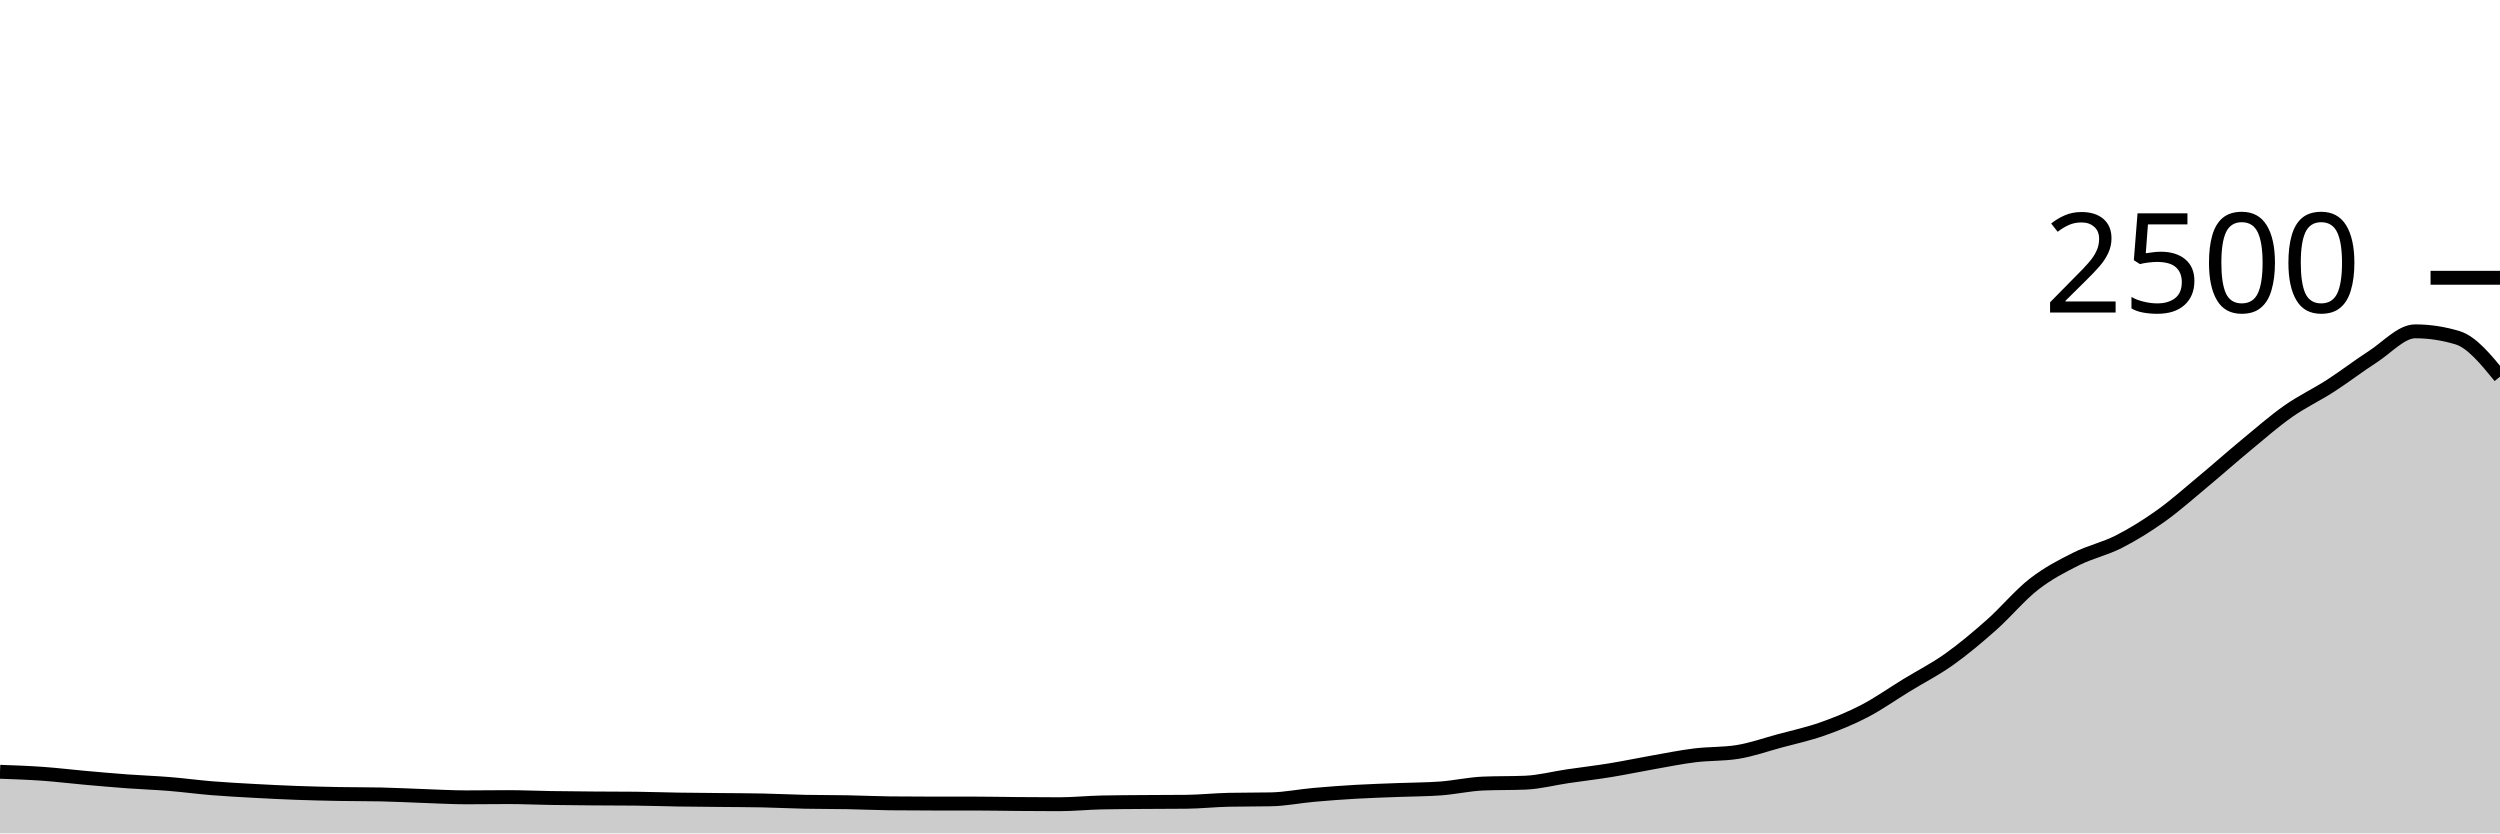
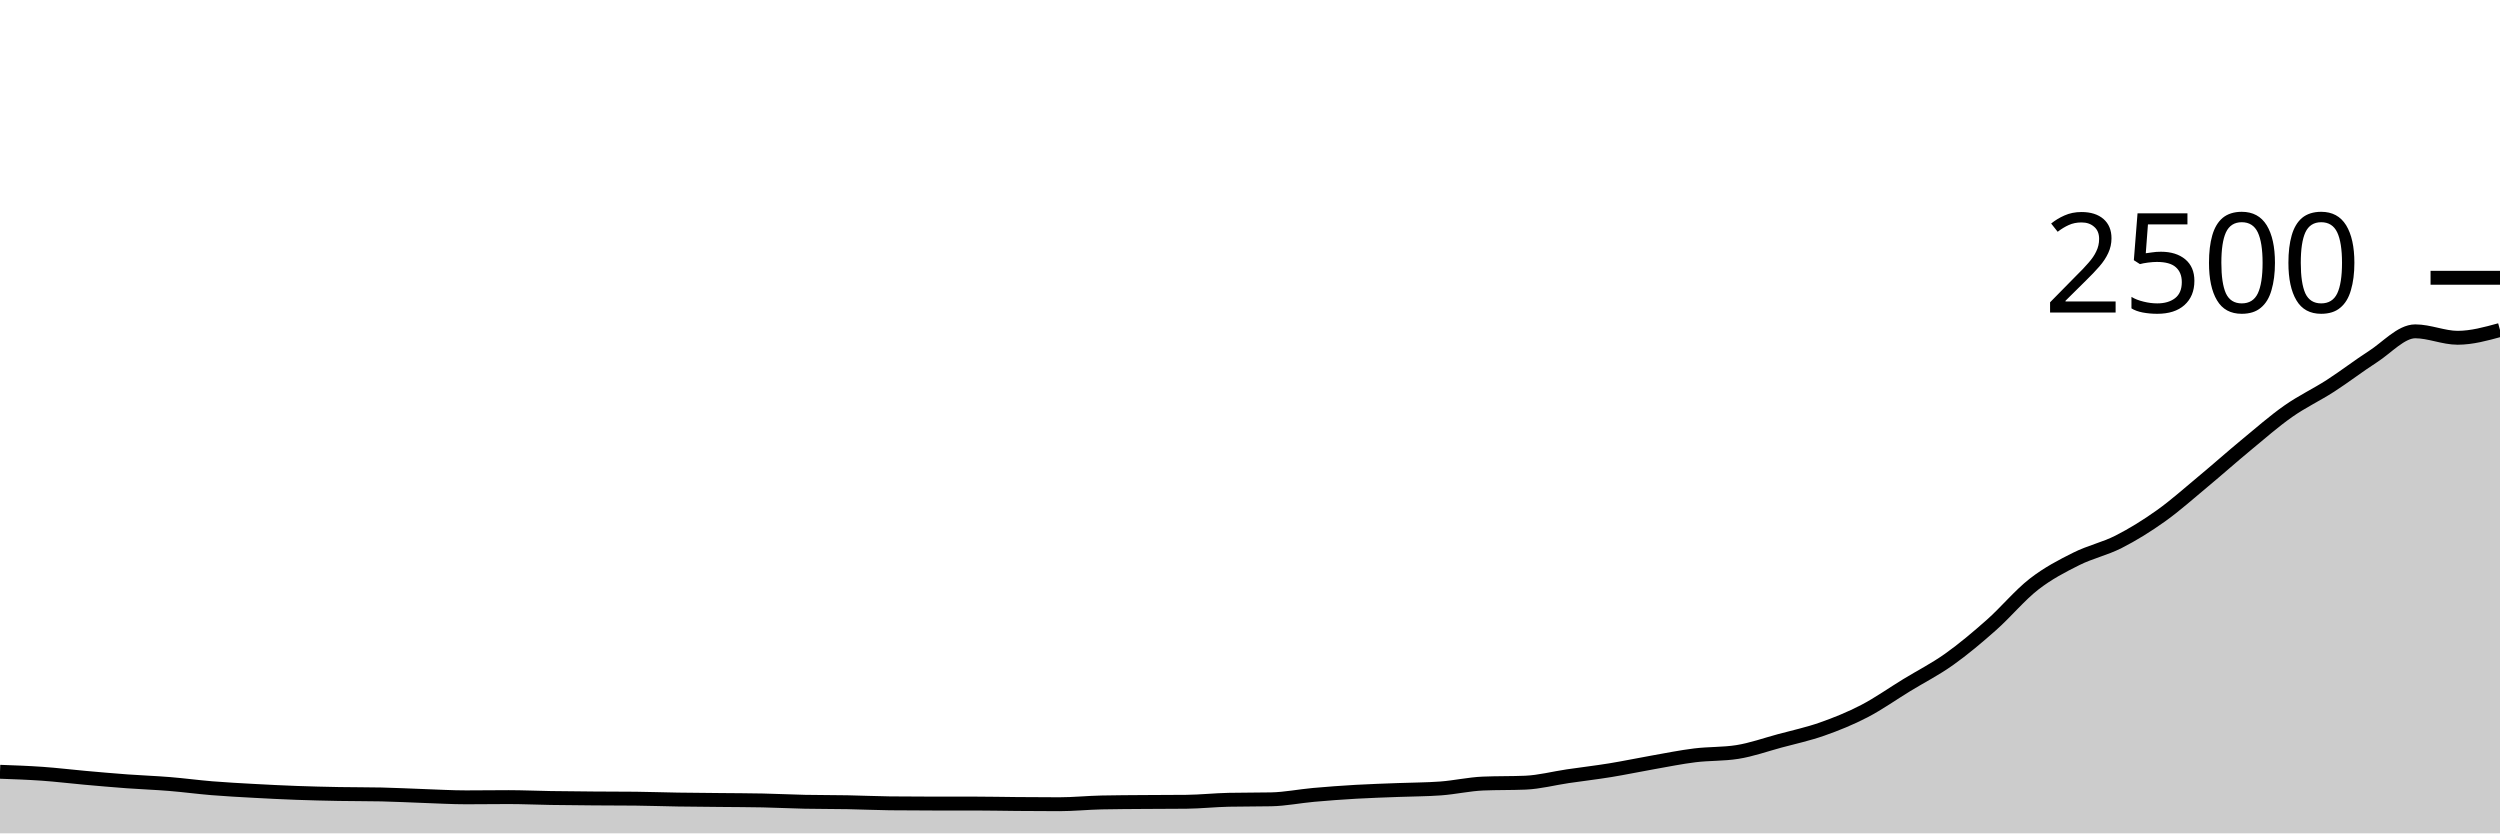
<svg xmlns="http://www.w3.org/2000/svg" viewBox="0 0 180 60">
  <g transform="translate(0,20)">
-     <path class="area" fill="rgba(0, 0, 0, 0.2)" d="M0,35.568C1.017,35.604,2.034,35.64,3.051,35.712C4.068,35.784,5.085,35.909,6.102,36C7.119,36.091,8.136,36.181,9.153,36.256C10.169,36.331,11.186,36.365,12.203,36.448C13.22,36.531,14.237,36.669,15.254,36.752C16.271,36.835,17.288,36.888,18.305,36.944C19.322,37,20.339,37.051,21.356,37.088C22.373,37.125,23.39,37.149,24.407,37.168C25.424,37.187,26.441,37.179,27.458,37.2C28.475,37.221,29.492,37.277,30.508,37.312C31.525,37.347,32.542,37.408,33.559,37.408C34.576,37.408,35.593,37.392,36.61,37.392C37.627,37.392,38.644,37.44,39.661,37.456C40.678,37.472,41.695,37.48,42.712,37.488C43.729,37.496,44.746,37.493,45.763,37.504C46.78,37.515,47.797,37.552,48.814,37.568C49.831,37.584,50.847,37.589,51.864,37.6C52.881,37.611,53.898,37.611,54.915,37.632C55.932,37.653,56.949,37.707,57.966,37.728C58.983,37.749,60,37.741,61.017,37.76C62.034,37.779,63.051,37.829,64.068,37.84C65.085,37.851,66.102,37.856,67.119,37.856C68.136,37.856,69.153,37.856,70.169,37.856C71.186,37.856,72.203,37.88,73.22,37.888C74.237,37.896,75.254,37.904,76.271,37.904C77.288,37.904,78.305,37.797,79.322,37.776C80.339,37.755,81.356,37.752,82.373,37.744C83.39,37.736,84.407,37.739,85.424,37.728C86.441,37.717,87.458,37.605,88.475,37.584C89.492,37.563,90.508,37.573,91.525,37.552C92.542,37.531,93.559,37.323,94.576,37.232C95.593,37.141,96.61,37.067,97.627,37.008C98.644,36.949,99.661,36.92,100.678,36.88C101.695,36.84,102.712,36.843,103.729,36.768C104.746,36.693,105.763,36.459,106.78,36.416C107.797,36.373,108.814,36.395,109.831,36.352C110.847,36.309,111.864,36.037,112.881,35.888C113.898,35.739,114.915,35.621,115.932,35.456C116.949,35.291,117.966,35.075,118.983,34.896C120,34.717,121.017,34.509,122.034,34.384C123.051,34.259,124.068,34.304,125.085,34.144C126.102,33.984,127.119,33.619,128.136,33.344C129.153,33.069,130.169,32.853,131.186,32.496C132.203,32.139,133.22,31.728,134.237,31.2C135.254,30.672,136.271,29.949,137.288,29.328C138.305,28.707,139.322,28.195,140.339,27.472C141.356,26.749,142.373,25.893,143.39,24.992C144.407,24.091,145.424,22.856,146.441,22.064C147.458,21.272,148.475,20.749,149.492,20.24C150.508,19.731,151.525,19.525,152.542,19.008C153.559,18.491,154.576,17.861,155.593,17.136C156.61,16.411,157.627,15.501,158.644,14.656C159.661,13.811,160.678,12.904,161.695,12.064C162.712,11.224,163.729,10.331,164.746,9.616C165.763,8.901,166.78,8.432,167.797,7.776C168.814,7.12,169.831,6.333,170.847,5.68C171.864,5.027,172.881,3.856,173.898,3.856C174.915,3.856,175.932,4.011,176.949,4.32C177.966,4.629,178.983,5.875,180,7.12L180,40C178.983,40,177.966,40,176.949,40C175.932,40,174.915,40,173.898,40C172.881,40,171.864,40,170.847,40C169.831,40,168.814,40,167.797,40C166.78,40,165.763,40,164.746,40C163.729,40,162.712,40,161.695,40C160.678,40,159.661,40,158.644,40C157.627,40,156.61,40,155.593,40C154.576,40,153.559,40,152.542,40C151.525,40,150.508,40,149.492,40C148.475,40,147.458,40,146.441,40C145.424,40,144.407,40,143.39,40C142.373,40,141.356,40,140.339,40C139.322,40,138.305,40,137.288,40C136.271,40,135.254,40,134.237,40C133.22,40,132.203,40,131.186,40C130.169,40,129.153,40,128.136,40C127.119,40,126.102,40,125.085,40C124.068,40,123.051,40,122.034,40C121.017,40,120,40,118.983,40C117.966,40,116.949,40,115.932,40C114.915,40,113.898,40,112.881,40C111.864,40,110.847,40,109.831,40C108.814,40,107.797,40,106.78,40C105.763,40,104.746,40,103.729,40C102.712,40,101.695,40,100.678,40C99.661,40,98.644,40,97.627,40C96.61,40,95.593,40,94.576,40C93.559,40,92.542,40,91.525,40C90.508,40,89.492,40,88.475,40C87.458,40,86.441,40,85.424,40C84.407,40,83.39,40,82.373,40C81.356,40,80.339,40,79.322,40C78.305,40,77.288,40,76.271,40C75.254,40,74.237,40,73.22,40C72.203,40,71.186,40,70.169,40C69.153,40,68.136,40,67.119,40C66.102,40,65.085,40,64.068,40C63.051,40,62.034,40,61.017,40C60,40,58.983,40,57.966,40C56.949,40,55.932,40,54.915,40C53.898,40,52.881,40,51.864,40C50.847,40,49.831,40,48.814,40C47.797,40,46.78,40,45.763,40C44.746,40,43.729,40,42.712,40C41.695,40,40.678,40,39.661,40C38.644,40,37.627,40,36.61,40C35.593,40,34.576,40,33.559,40C32.542,40,31.525,40,30.508,40C29.492,40,28.475,40,27.458,40C26.441,40,25.424,40,24.407,40C23.39,40,22.373,40,21.356,40C20.339,40,19.322,40,18.305,40C17.288,40,16.271,40,15.254,40C14.237,40,13.22,40,12.203,40C11.186,40,10.169,40,9.153,40C8.136,40,7.119,40,6.102,40C5.085,40,4.068,40,3.051,40C2.034,40,1.017,40,0,40Z" />
-     <path class="line" stroke="black" fill="none" d="M0,35.568C1.017,35.604,2.034,35.64,3.051,35.712C4.068,35.784,5.085,35.909,6.102,36C7.119,36.091,8.136,36.181,9.153,36.256C10.169,36.331,11.186,36.365,12.203,36.448C13.22,36.531,14.237,36.669,15.254,36.752C16.271,36.835,17.288,36.888,18.305,36.944C19.322,37,20.339,37.051,21.356,37.088C22.373,37.125,23.39,37.149,24.407,37.168C25.424,37.187,26.441,37.179,27.458,37.2C28.475,37.221,29.492,37.277,30.508,37.312C31.525,37.347,32.542,37.408,33.559,37.408C34.576,37.408,35.593,37.392,36.61,37.392C37.627,37.392,38.644,37.44,39.661,37.456C40.678,37.472,41.695,37.48,42.712,37.488C43.729,37.496,44.746,37.493,45.763,37.504C46.78,37.515,47.797,37.552,48.814,37.568C49.831,37.584,50.847,37.589,51.864,37.6C52.881,37.611,53.898,37.611,54.915,37.632C55.932,37.653,56.949,37.707,57.966,37.728C58.983,37.749,60,37.741,61.017,37.76C62.034,37.779,63.051,37.829,64.068,37.84C65.085,37.851,66.102,37.856,67.119,37.856C68.136,37.856,69.153,37.856,70.169,37.856C71.186,37.856,72.203,37.88,73.22,37.888C74.237,37.896,75.254,37.904,76.271,37.904C77.288,37.904,78.305,37.797,79.322,37.776C80.339,37.755,81.356,37.752,82.373,37.744C83.39,37.736,84.407,37.739,85.424,37.728C86.441,37.717,87.458,37.605,88.475,37.584C89.492,37.563,90.508,37.573,91.525,37.552C92.542,37.531,93.559,37.323,94.576,37.232C95.593,37.141,96.61,37.067,97.627,37.008C98.644,36.949,99.661,36.92,100.678,36.88C101.695,36.84,102.712,36.843,103.729,36.768C104.746,36.693,105.763,36.459,106.78,36.416C107.797,36.373,108.814,36.395,109.831,36.352C110.847,36.309,111.864,36.037,112.881,35.888C113.898,35.739,114.915,35.621,115.932,35.456C116.949,35.291,117.966,35.075,118.983,34.896C120,34.717,121.017,34.509,122.034,34.384C123.051,34.259,124.068,34.304,125.085,34.144C126.102,33.984,127.119,33.619,128.136,33.344C129.153,33.069,130.169,32.853,131.186,32.496C132.203,32.139,133.22,31.728,134.237,31.2C135.254,30.672,136.271,29.949,137.288,29.328C138.305,28.707,139.322,28.195,140.339,27.472C141.356,26.749,142.373,25.893,143.39,24.992C144.407,24.091,145.424,22.856,146.441,22.064C147.458,21.272,148.475,20.749,149.492,20.24C150.508,19.731,151.525,19.525,152.542,19.008C153.559,18.491,154.576,17.861,155.593,17.136C156.61,16.411,157.627,15.501,158.644,14.656C159.661,13.811,160.678,12.904,161.695,12.064C162.712,11.224,163.729,10.331,164.746,9.616C165.763,8.901,166.78,8.432,167.797,7.776C168.814,7.12,169.831,6.333,170.847,5.68C171.864,5.027,172.881,3.856,173.898,3.856C174.915,3.856,175.932,4.011,176.949,4.32C177.966,4.629,178.983,5.875,180,7.12" />
+     <path class="area" fill="rgba(0, 0, 0, 0.2)" d="M0,35.568C1.017,35.604,2.034,35.64,3.051,35.712C4.068,35.784,5.085,35.909,6.102,36C7.119,36.091,8.136,36.181,9.153,36.256C10.169,36.331,11.186,36.365,12.203,36.448C13.22,36.531,14.237,36.669,15.254,36.752C16.271,36.835,17.288,36.888,18.305,36.944C19.322,37,20.339,37.051,21.356,37.088C22.373,37.125,23.39,37.149,24.407,37.168C25.424,37.187,26.441,37.179,27.458,37.2C28.475,37.221,29.492,37.277,30.508,37.312C31.525,37.347,32.542,37.408,33.559,37.408C34.576,37.408,35.593,37.392,36.61,37.392C37.627,37.392,38.644,37.44,39.661,37.456C40.678,37.472,41.695,37.48,42.712,37.488C43.729,37.496,44.746,37.493,45.763,37.504C46.78,37.515,47.797,37.552,48.814,37.568C49.831,37.584,50.847,37.589,51.864,37.6C52.881,37.611,53.898,37.611,54.915,37.632C55.932,37.653,56.949,37.707,57.966,37.728C58.983,37.749,60,37.741,61.017,37.76C62.034,37.779,63.051,37.829,64.068,37.84C65.085,37.851,66.102,37.856,67.119,37.856C68.136,37.856,69.153,37.856,70.169,37.856C71.186,37.856,72.203,37.88,73.22,37.888C74.237,37.896,75.254,37.904,76.271,37.904C77.288,37.904,78.305,37.797,79.322,37.776C80.339,37.755,81.356,37.752,82.373,37.744C83.39,37.736,84.407,37.739,85.424,37.728C86.441,37.717,87.458,37.605,88.475,37.584C89.492,37.563,90.508,37.573,91.525,37.552C92.542,37.531,93.559,37.323,94.576,37.232C95.593,37.141,96.61,37.067,97.627,37.008C98.644,36.949,99.661,36.92,100.678,36.88C101.695,36.84,102.712,36.843,103.729,36.768C104.746,36.693,105.763,36.459,106.78,36.416C107.797,36.373,108.814,36.395,109.831,36.352C110.847,36.309,111.864,36.037,112.881,35.888C113.898,35.739,114.915,35.621,115.932,35.456C116.949,35.291,117.966,35.075,118.983,34.896C120,34.717,121.017,34.509,122.034,34.384C123.051,34.259,124.068,34.304,125.085,34.144C126.102,33.984,127.119,33.619,128.136,33.344C129.153,33.069,130.169,32.853,131.186,32.496C132.203,32.139,133.22,31.728,134.237,31.2C135.254,30.672,136.271,29.949,137.288,29.328C138.305,28.707,139.322,28.195,140.339,27.472C141.356,26.749,142.373,25.893,143.39,24.992C144.407,24.091,145.424,22.856,146.441,22.064C147.458,21.272,148.475,20.749,149.492,20.24C150.508,19.731,151.525,19.525,152.542,19.008C153.559,18.491,154.576,17.861,155.593,17.136C156.61,16.411,157.627,15.501,158.644,14.656C159.661,13.811,160.678,12.904,161.695,12.064C162.712,11.224,163.729,10.331,164.746,9.616C165.763,8.901,166.78,8.432,167.797,7.776C168.814,7.12,169.831,6.333,170.847,5.68C171.864,5.027,172.881,3.856,173.898,3.856C174.915,3.856,175.932,4.32,176.949,4.32C177.966,4.32,178.983,4.04,180,3.76L180,40C178.983,40,177.966,40,176.949,40C175.932,40,174.915,40,173.898,40C172.881,40,171.864,40,170.847,40C169.831,40,168.814,40,167.797,40C166.78,40,165.763,40,164.746,40C163.729,40,162.712,40,161.695,40C160.678,40,159.661,40,158.644,40C157.627,40,156.61,40,155.593,40C154.576,40,153.559,40,152.542,40C151.525,40,150.508,40,149.492,40C148.475,40,147.458,40,146.441,40C145.424,40,144.407,40,143.39,40C142.373,40,141.356,40,140.339,40C139.322,40,138.305,40,137.288,40C136.271,40,135.254,40,134.237,40C133.22,40,132.203,40,131.186,40C130.169,40,129.153,40,128.136,40C127.119,40,126.102,40,125.085,40C124.068,40,123.051,40,122.034,40C121.017,40,120,40,118.983,40C117.966,40,116.949,40,115.932,40C114.915,40,113.898,40,112.881,40C111.864,40,110.847,40,109.831,40C108.814,40,107.797,40,106.78,40C105.763,40,104.746,40,103.729,40C102.712,40,101.695,40,100.678,40C99.661,40,98.644,40,97.627,40C96.61,40,95.593,40,94.576,40C93.559,40,92.542,40,91.525,40C90.508,40,89.492,40,88.475,40C87.458,40,86.441,40,85.424,40C84.407,40,83.39,40,82.373,40C81.356,40,80.339,40,79.322,40C78.305,40,77.288,40,76.271,40C75.254,40,74.237,40,73.22,40C72.203,40,71.186,40,70.169,40C69.153,40,68.136,40,67.119,40C66.102,40,65.085,40,64.068,40C63.051,40,62.034,40,61.017,40C60,40,58.983,40,57.966,40C56.949,40,55.932,40,54.915,40C53.898,40,52.881,40,51.864,40C50.847,40,49.831,40,48.814,40C47.797,40,46.78,40,45.763,40C44.746,40,43.729,40,42.712,40C41.695,40,40.678,40,39.661,40C38.644,40,37.627,40,36.61,40C35.593,40,34.576,40,33.559,40C32.542,40,31.525,40,30.508,40C29.492,40,28.475,40,27.458,40C26.441,40,25.424,40,24.407,40C23.39,40,22.373,40,21.356,40C20.339,40,19.322,40,18.305,40C17.288,40,16.271,40,15.254,40C14.237,40,13.22,40,12.203,40C11.186,40,10.169,40,9.153,40C8.136,40,7.119,40,6.102,40C5.085,40,4.068,40,3.051,40C2.034,40,1.017,40,0,40Z" />
+     <path class="line" stroke="black" fill="none" d="M0,35.568C1.017,35.604,2.034,35.64,3.051,35.712C4.068,35.784,5.085,35.909,6.102,36C7.119,36.091,8.136,36.181,9.153,36.256C10.169,36.331,11.186,36.365,12.203,36.448C13.22,36.531,14.237,36.669,15.254,36.752C16.271,36.835,17.288,36.888,18.305,36.944C19.322,37,20.339,37.051,21.356,37.088C22.373,37.125,23.39,37.149,24.407,37.168C25.424,37.187,26.441,37.179,27.458,37.2C28.475,37.221,29.492,37.277,30.508,37.312C31.525,37.347,32.542,37.408,33.559,37.408C34.576,37.408,35.593,37.392,36.61,37.392C37.627,37.392,38.644,37.44,39.661,37.456C40.678,37.472,41.695,37.48,42.712,37.488C43.729,37.496,44.746,37.493,45.763,37.504C46.78,37.515,47.797,37.552,48.814,37.568C49.831,37.584,50.847,37.589,51.864,37.6C52.881,37.611,53.898,37.611,54.915,37.632C55.932,37.653,56.949,37.707,57.966,37.728C58.983,37.749,60,37.741,61.017,37.76C62.034,37.779,63.051,37.829,64.068,37.84C65.085,37.851,66.102,37.856,67.119,37.856C68.136,37.856,69.153,37.856,70.169,37.856C71.186,37.856,72.203,37.88,73.22,37.888C74.237,37.896,75.254,37.904,76.271,37.904C77.288,37.904,78.305,37.797,79.322,37.776C80.339,37.755,81.356,37.752,82.373,37.744C83.39,37.736,84.407,37.739,85.424,37.728C86.441,37.717,87.458,37.605,88.475,37.584C89.492,37.563,90.508,37.573,91.525,37.552C92.542,37.531,93.559,37.323,94.576,37.232C95.593,37.141,96.61,37.067,97.627,37.008C98.644,36.949,99.661,36.92,100.678,36.88C101.695,36.84,102.712,36.843,103.729,36.768C104.746,36.693,105.763,36.459,106.78,36.416C107.797,36.373,108.814,36.395,109.831,36.352C110.847,36.309,111.864,36.037,112.881,35.888C113.898,35.739,114.915,35.621,115.932,35.456C116.949,35.291,117.966,35.075,118.983,34.896C120,34.717,121.017,34.509,122.034,34.384C123.051,34.259,124.068,34.304,125.085,34.144C126.102,33.984,127.119,33.619,128.136,33.344C129.153,33.069,130.169,32.853,131.186,32.496C132.203,32.139,133.22,31.728,134.237,31.2C135.254,30.672,136.271,29.949,137.288,29.328C138.305,28.707,139.322,28.195,140.339,27.472C141.356,26.749,142.373,25.893,143.39,24.992C144.407,24.091,145.424,22.856,146.441,22.064C147.458,21.272,148.475,20.749,149.492,20.24C150.508,19.731,151.525,19.525,152.542,19.008C153.559,18.491,154.576,17.861,155.593,17.136C156.61,16.411,157.627,15.501,158.644,14.656C159.661,13.811,160.678,12.904,161.695,12.064C162.712,11.224,163.729,10.331,164.746,9.616C165.763,8.901,166.78,8.432,167.797,7.776C168.814,7.12,169.831,6.333,170.847,5.68C171.864,5.027,172.881,3.856,173.898,3.856C174.915,3.856,175.932,4.32,176.949,4.32C177.966,4.32,178.983,4.04,180,3.76" />
    <path class="axis-ceiling" stroke-width="1" stroke="black" fill="none" d="M175,0L180,0" />
    <text class="axis-ceiling-label" font-family="sans-serif" text-anchor="end" font-size="10px" x="170" y="2.5">2500</text>
  </g>
</svg>
